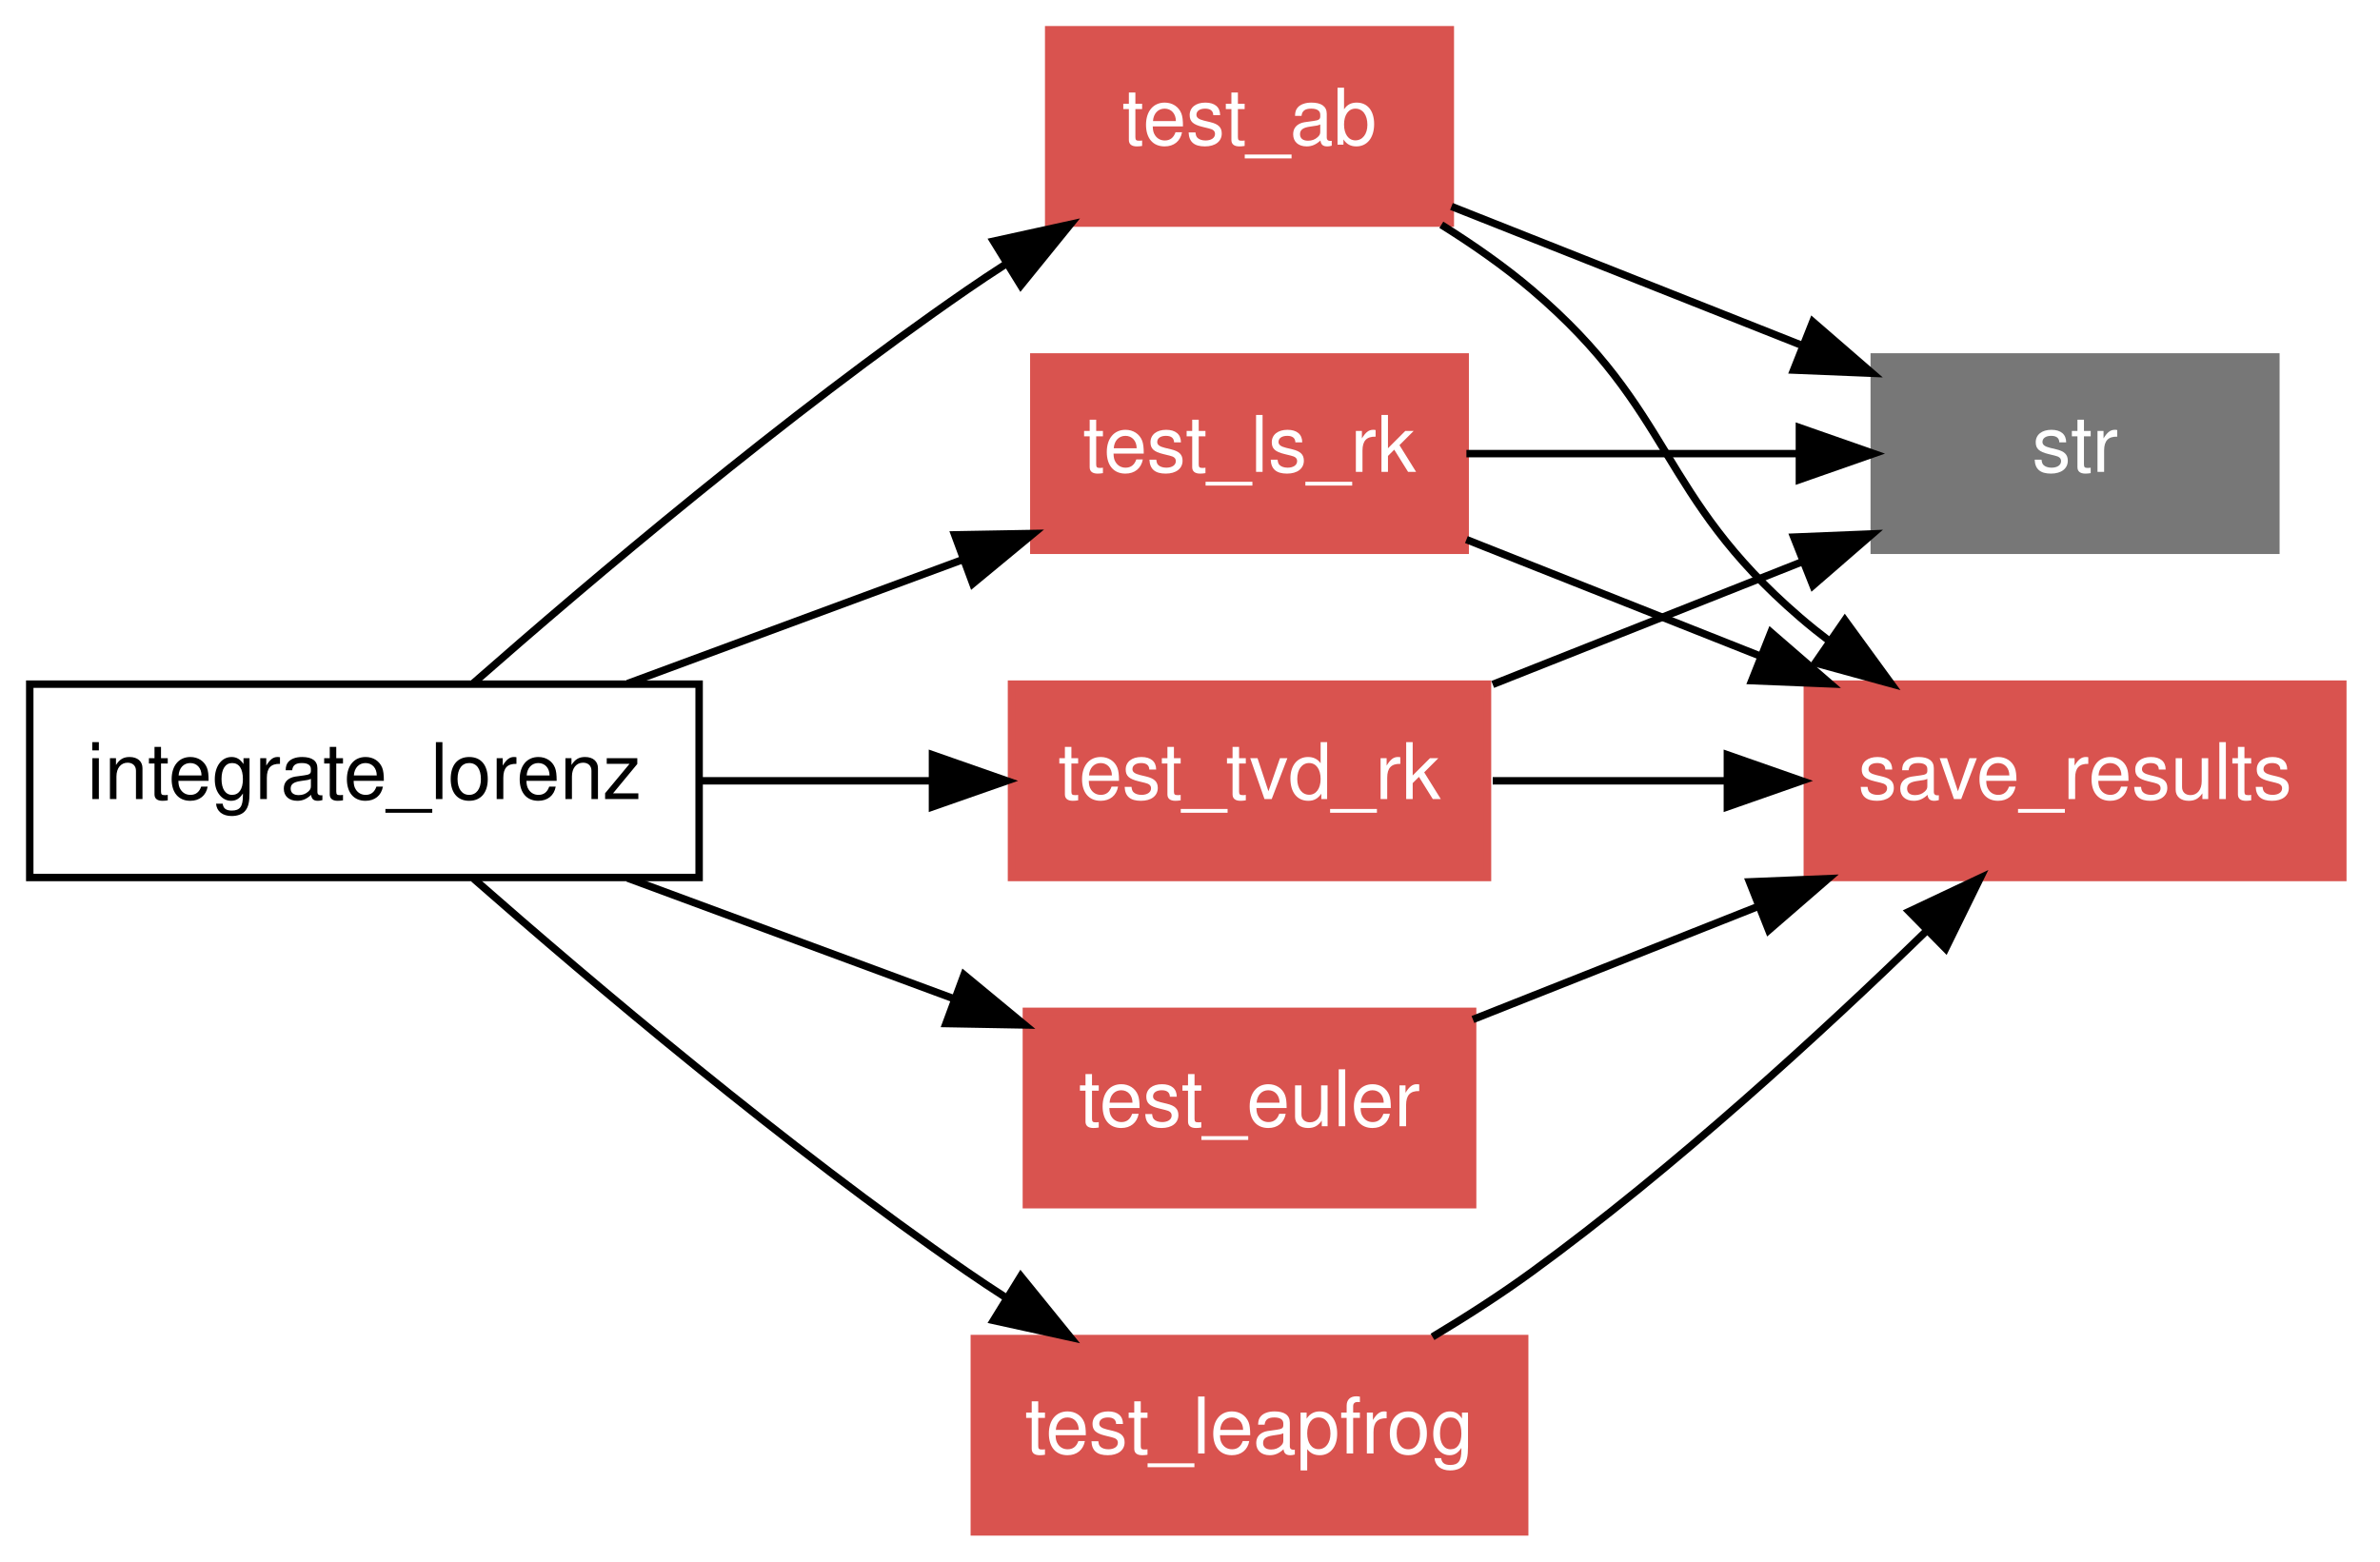
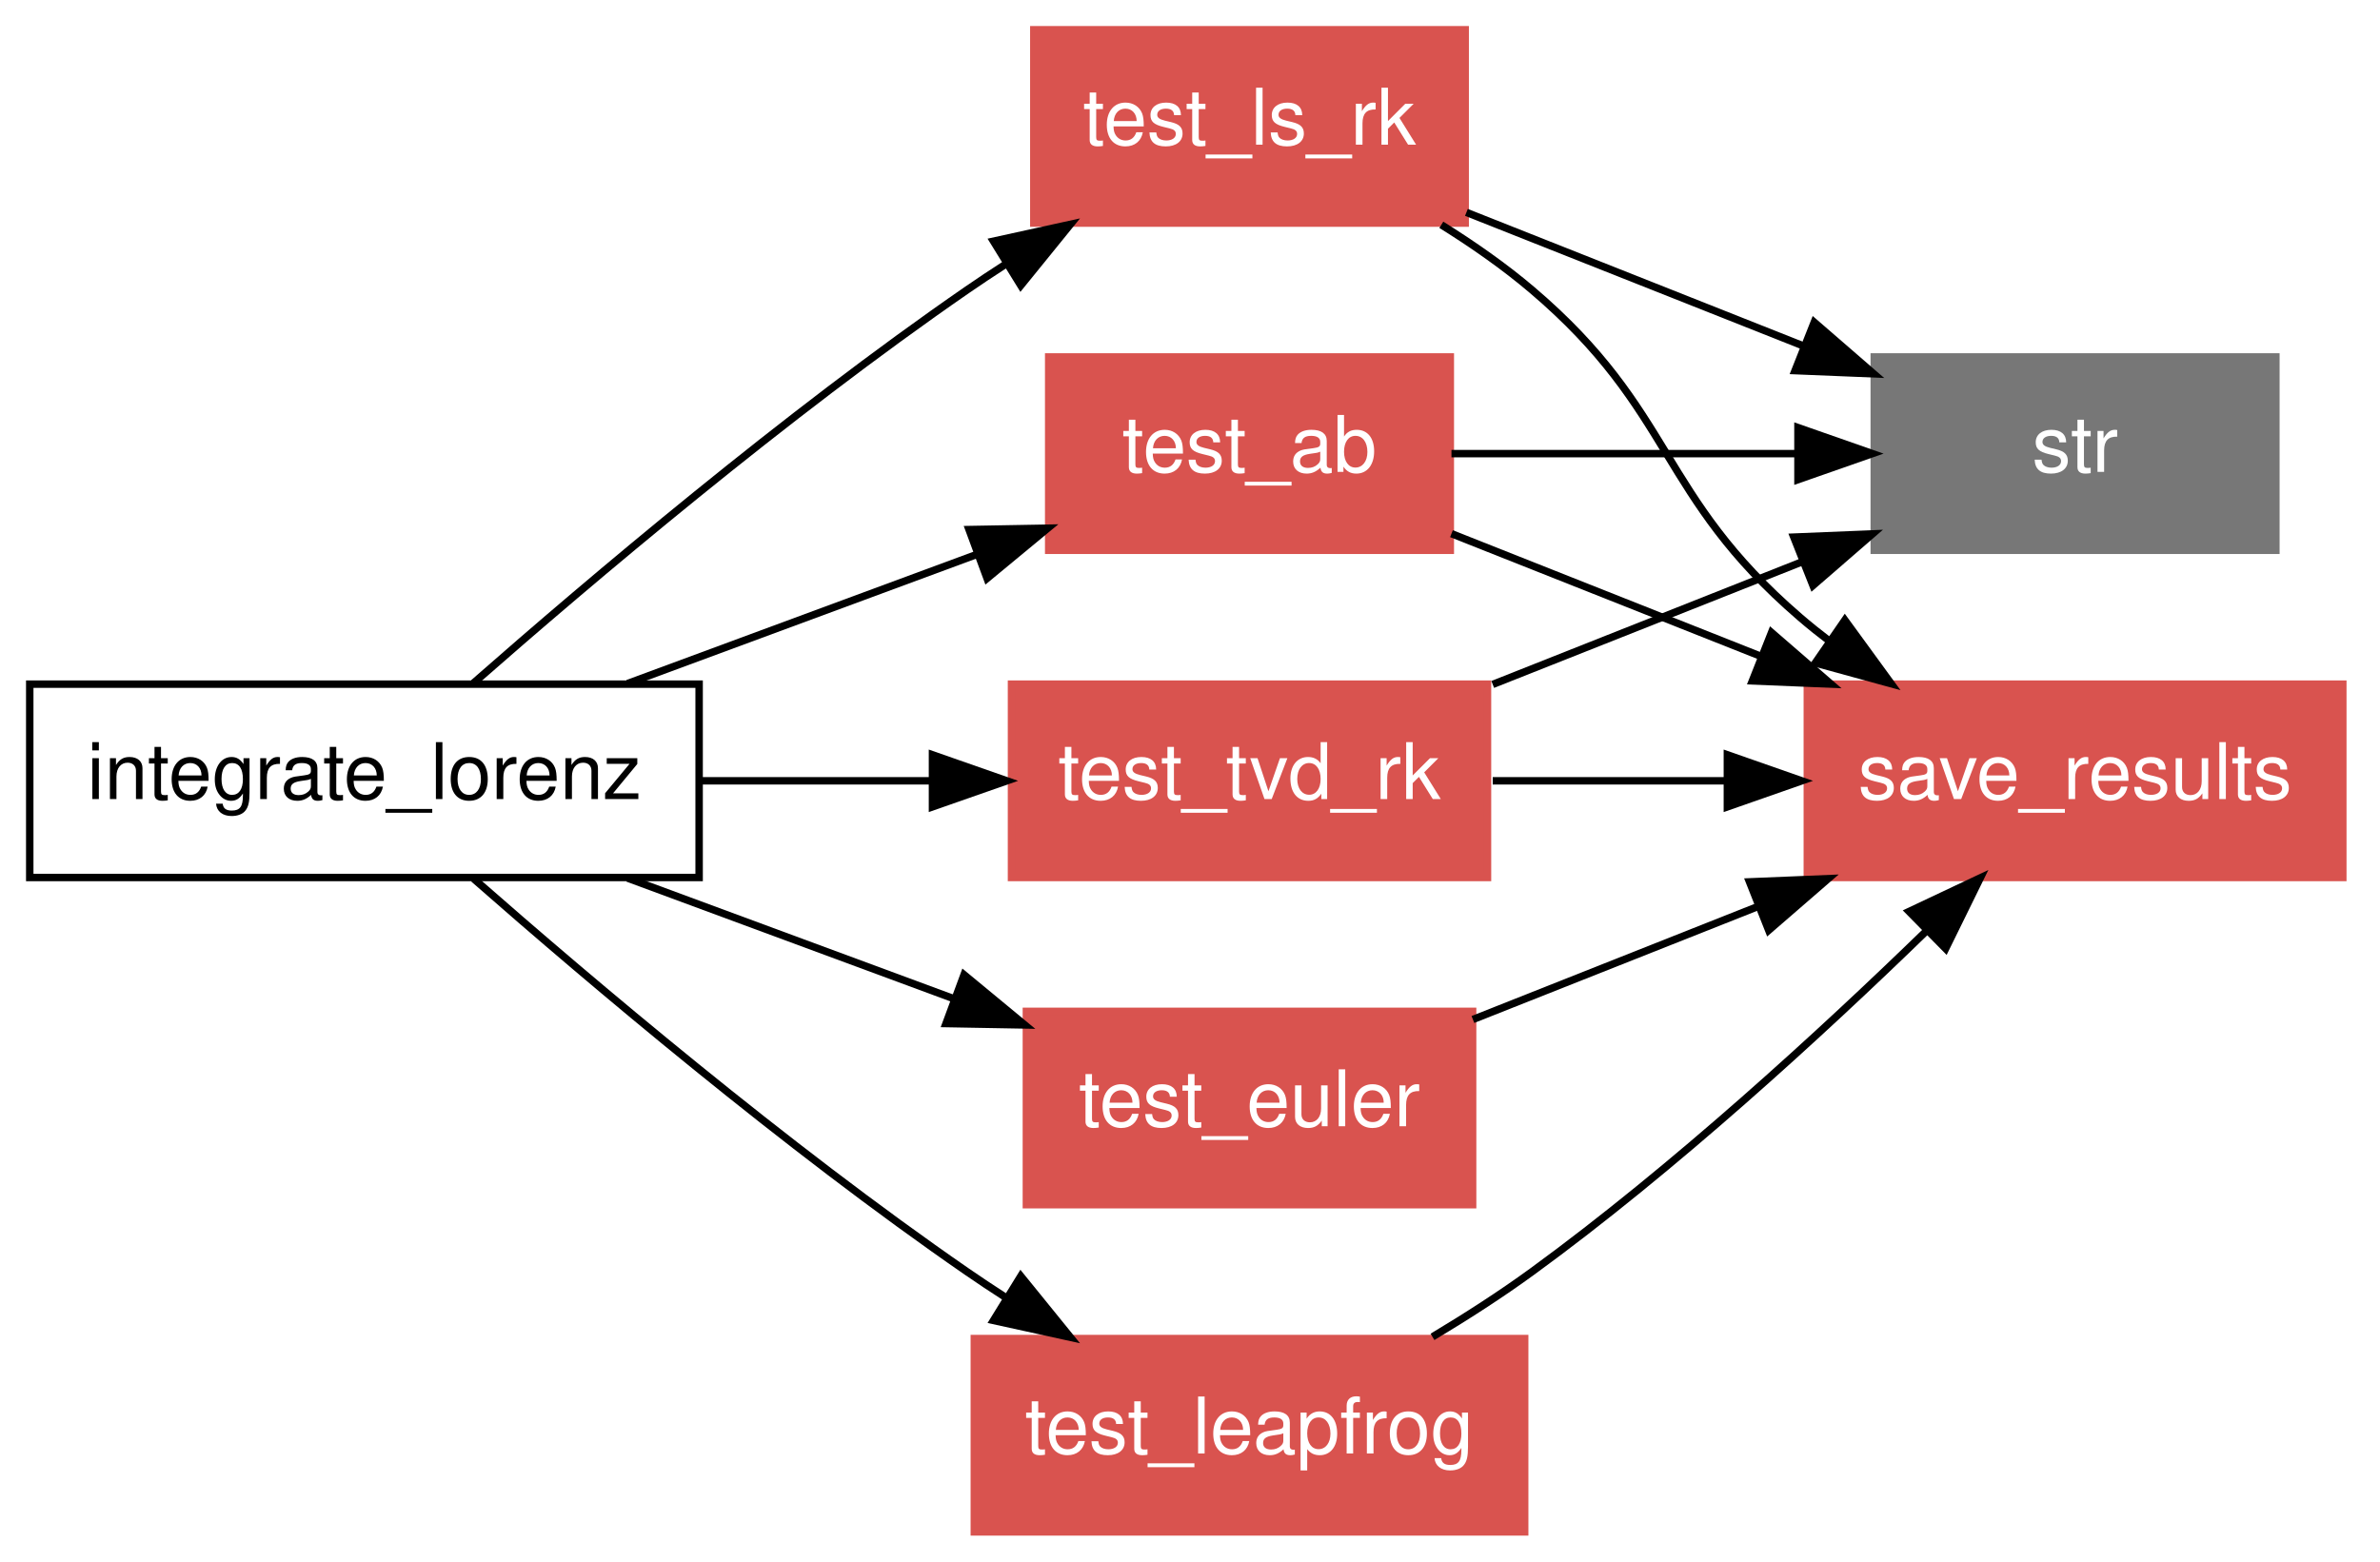
<svg xmlns="http://www.w3.org/2000/svg" xmlns:xlink="http://www.w3.org/1999/xlink" width="320pt" height="210pt" viewBox="0.00 0.00 320.00 210.00">
  <g id="graph1" class="graph" transform="scale(1 1) rotate(0) translate(4 206)">
    <polygon fill="white" stroke="white" points="-4,5 -4,-206 317,-206 317,5 -4,5" />
    <g id="node1" class="node">
      <polygon fill="none" stroke="black" points="90,-114 4.26326e-14,-114 0,-88 90,-88 90,-114" />
      <text text-anchor="middle" x="45" y="-98.55" font-family="Helvetica,sans-Serif" font-size="10.50">integrate_lorenz</text>
    </g>
    <g id="node2" class="node">
-       <a xlink:href="../proc/test_ab%7E3.html" xlink:title="test_ab">
-         <polygon fill="#d9534f" stroke="#d9534f" points="191,-202 137,-202 137,-176 191,-176 191,-202" />
-         <text text-anchor="middle" x="164" y="-186.55" font-family="Helvetica,sans-Serif" font-size="10.50" fill="white">test_ab</text>
+       <a xlink:href="../proc/test_ls_rk%7E3.html" xlink:title="test_ls_rk">
+         <polygon fill="#d9534f" stroke="#d9534f" points="193,-202 135,-202 135,-176 193,-176 193,-202" />
+         <text text-anchor="middle" x="164" y="-186.55" font-family="Helvetica,sans-Serif" font-size="10.50" fill="white">test_ls_rk</text>
      </a>
    </g>
    <g id="edge18" class="edge">
      <path fill="none" stroke="black" d="M59.669,-114.151C75.483,-128.038 101.668,-150.201 126,-167 127.647,-168.137 129.355,-169.272 131.096,-170.394" />
      <polygon fill="black" stroke="black" points="129.575,-173.568 139.924,-175.836 133.249,-167.609 129.575,-173.568" />
    </g>
    <g id="node3" class="node">
-       <a xlink:href="../proc/test_ls_rk%7E3.html" xlink:title="test_ls_rk">
-         <polygon fill="#d9534f" stroke="#d9534f" points="193,-158 135,-158 135,-132 193,-132 193,-158" />
-         <text text-anchor="middle" x="164" y="-142.55" font-family="Helvetica,sans-Serif" font-size="10.50" fill="white">test_ls_rk</text>
+       <a xlink:href="../proc/test_leapfrog%7E3.html" xlink:title="test_leapfrog">
+         <polygon fill="#d9534f" stroke="#d9534f" points="201,-26 127,-26 127,-1.24345e-14 201,-3.55271e-15 201,-26" />
+         <text text-anchor="middle" x="164" y="-10.55" font-family="Helvetica,sans-Serif" font-size="10.50" fill="white">test_leapfrog</text>
      </a>
    </g>
    <g id="edge20" class="edge">
-       <path fill="none" stroke="black" d="M80.382,-114.082C94.521,-119.31 110.847,-125.347 125.3,-130.691" />
-       <polygon fill="black" stroke="black" points="124.364,-134.076 134.957,-134.261 126.792,-127.511 124.364,-134.076" />
+       <path fill="none" stroke="black" d="M59.669,-87.849C75.483,-73.963 101.668,-51.799 126,-35 127.647,-33.863 129.355,-32.728 131.096,-31.606" />
+       <polygon fill="black" stroke="black" points="133.249,-34.391 139.924,-26.164 129.575,-28.432 133.249,-34.391" />
    </g>
    <g id="node4" class="node">
+       <a xlink:href="../proc/test_ab%7E3.html" xlink:title="test_ab">
+         <polygon fill="#d9534f" stroke="#d9534f" points="191,-158 137,-158 137,-132 191,-132 191,-158" />
+         <text text-anchor="middle" x="164" y="-142.55" font-family="Helvetica,sans-Serif" font-size="10.50" fill="white">test_ab</text>
+       </a>
+     </g>
+     <g id="edge22" class="edge">
+       <path fill="none" stroke="black" d="M80.382,-114.082C95.219,-119.568 112.464,-125.945 127.426,-131.477" />
+       <polygon fill="black" stroke="black" points="126.288,-134.787 136.881,-134.973 128.715,-128.222 126.288,-134.787" />
+     </g>
+     <g id="node5" class="node">
      <a xlink:href="../proc/test_tvd_rk%7E3.html" xlink:title="test_tvd_rk">
        <polygon fill="#d9534f" stroke="#d9534f" points="196,-114 132,-114 132,-88 196,-88 196,-114" />
        <text text-anchor="middle" x="164" y="-98.55" font-family="Helvetica,sans-Serif" font-size="10.50" fill="white">test_tvd_rk</text>
      </a>
    </g>
-     <g id="edge22" class="edge">
+     <g id="edge24" class="edge">
      <path fill="none" stroke="black" d="M90.328,-101C100.468,-101 111.191,-101 121.223,-101" />
      <polygon fill="black" stroke="black" points="121.375,-104.5 131.375,-101 121.375,-97.5 121.375,-104.5" />
-     </g>
-     <g id="node5" class="node">
-       <a xlink:href="../proc/test_leapfrog%7E3.html" xlink:title="test_leapfrog">
-         <polygon fill="#d9534f" stroke="#d9534f" points="201,-26 127,-26 127,-1.24345e-14 201,-3.55271e-15 201,-26" />
-         <text text-anchor="middle" x="164" y="-10.55" font-family="Helvetica,sans-Serif" font-size="10.50" fill="white">test_leapfrog</text>
-       </a>
-     </g>
-     <g id="edge24" class="edge">
-       <path fill="none" stroke="black" d="M59.669,-87.849C75.483,-73.963 101.668,-51.799 126,-35 127.647,-33.863 129.355,-32.728 131.096,-31.606" />
-       <polygon fill="black" stroke="black" points="133.249,-34.391 139.924,-26.164 129.575,-28.432 133.249,-34.391" />
    </g>
    <g id="node6" class="node">
      <a xlink:href="../proc/test_euler%7E3.html" xlink:title="test_euler">
        <polygon fill="#d9534f" stroke="#d9534f" points="194,-70 134,-70 134,-44 194,-44 194,-70" />
        <text text-anchor="middle" x="164" y="-54.55" font-family="Helvetica,sans-Serif" font-size="10.50" fill="white">test_euler</text>
      </a>
    </g>
    <g id="edge26" class="edge">
      <path fill="none" stroke="black" d="M80.382,-87.918C94.187,-82.813 110.077,-76.938 124.273,-71.689" />
      <polygon fill="black" stroke="black" points="125.618,-74.923 133.784,-68.172 123.191,-68.358 125.618,-74.923" />
    </g>
    <g id="node7" class="node">
      <polygon fill="#777777" stroke="#777777" points="302,-158 248,-158 248,-132 302,-132 302,-158" />
      <text text-anchor="middle" x="275" y="-142.55" font-family="Helvetica,sans-Serif" font-size="10.50" fill="white">str</text>
    </g>
    <g id="edge2" class="edge">
-       <path fill="none" stroke="black" d="M191.154,-178.236C205.264,-172.643 222.715,-165.725 238.037,-159.652" />
-       <polygon fill="black" stroke="black" points="239.735,-162.744 247.742,-155.805 237.156,-156.236 239.735,-162.744" />
+       <path fill="none" stroke="black" d="M193.164,-177.44C207.074,-171.925 223.858,-165.272 238.596,-159.43" />
+       <polygon fill="black" stroke="black" points="239.929,-162.667 247.935,-155.728 237.349,-156.16 239.929,-162.667" />
    </g>
    <g id="node8" class="node">
      <a xlink:href="../proc/save_results%7E3.html" xlink:title="save_results">
        <polygon fill="#d9534f" stroke="#d9534f" points="311,-114 239,-114 239,-88 311,-88 311,-114" />
        <text text-anchor="middle" x="275" y="-98.55" font-family="Helvetica,sans-Serif" font-size="10.50" fill="white">save_results</text>
      </a>
    </g>
    <g id="edge4" class="edge">
      <path fill="none" stroke="black" d="M189.792,-175.772C194.051,-173.117 198.284,-170.161 202,-167 221.245,-150.627 218.851,-139.484 238,-123 239.285,-121.894 240.633,-120.811 242.022,-119.756" />
      <polygon fill="black" stroke="black" points="244.047,-122.611 250.287,-114.049 240.069,-116.851 244.047,-122.611" />
    </g>
    <g id="edge6" class="edge">
-       <path fill="none" stroke="black" d="M193.164,-145C206.809,-145 223.22,-145 237.752,-145" />
-       <polygon fill="black" stroke="black" points="237.935,-148.5 247.935,-145 237.935,-141.5 237.935,-148.5" />
+       <path fill="none" stroke="black" d="M188.604,-26.227C193.167,-28.963 197.811,-31.946 202,-35 221.104,-48.927 240.884,-67.082 255.028,-80.824" />
+       <polygon fill="black" stroke="black" points="252.684,-83.428 262.265,-87.95 257.595,-78.44 252.684,-83.428" />
    </g>
    <g id="edge8" class="edge">
-       <path fill="none" stroke="black" d="M193.164,-133.44C205.259,-128.645 219.526,-122.99 232.732,-117.755" />
-       <polygon fill="black" stroke="black" points="234.108,-120.975 242.114,-114.036 231.528,-114.467 234.108,-120.975" />
+       <path fill="none" stroke="black" d="M191.154,-145C205.129,-145 222.383,-145 237.599,-145" />
+       <polygon fill="black" stroke="black" points="237.742,-148.5 247.742,-145 237.742,-141.5 237.742,-148.5" />
    </g>
    <g id="edge10" class="edge">
+       <path fill="none" stroke="black" d="M191.154,-134.236C203.669,-129.275 218.814,-123.272 232.769,-117.74" />
+       <polygon fill="black" stroke="black" points="234.187,-120.943 242.194,-114.004 231.608,-114.436 234.187,-120.943" />
+     </g>
+     <g id="edge12" class="edge">
      <path fill="none" stroke="black" d="M196.703,-113.963C209.774,-119.145 224.887,-125.135 238.328,-130.463" />
      <polygon fill="black" stroke="black" points="237.18,-133.773 247.766,-134.205 239.76,-127.266 237.18,-133.773" />
    </g>
-     <g id="edge12" class="edge">
+     <g id="edge14" class="edge">
      <path fill="none" stroke="black" d="M196.703,-101C206.488,-101 217.416,-101 227.931,-101" />
      <polygon fill="black" stroke="black" points="228.251,-104.5 238.251,-101 228.251,-97.5 228.251,-104.5" />
-     </g>
-     <g id="edge14" class="edge">
-       <path fill="none" stroke="black" d="M188.604,-26.227C193.167,-28.963 197.811,-31.946 202,-35 221.104,-48.927 240.884,-67.082 255.028,-80.824" />
-       <polygon fill="black" stroke="black" points="252.684,-83.428 262.265,-87.95 257.595,-78.44 252.684,-83.428" />
    </g>
    <g id="edge16" class="edge">
      <path fill="none" stroke="black" d="M194.038,-68.907C205.806,-73.572 219.523,-79.009 232.287,-84.069" />
      <polygon fill="black" stroke="black" points="231.227,-87.413 241.813,-87.845 233.806,-80.906 231.227,-87.413" />
    </g>
  </g>
</svg>
